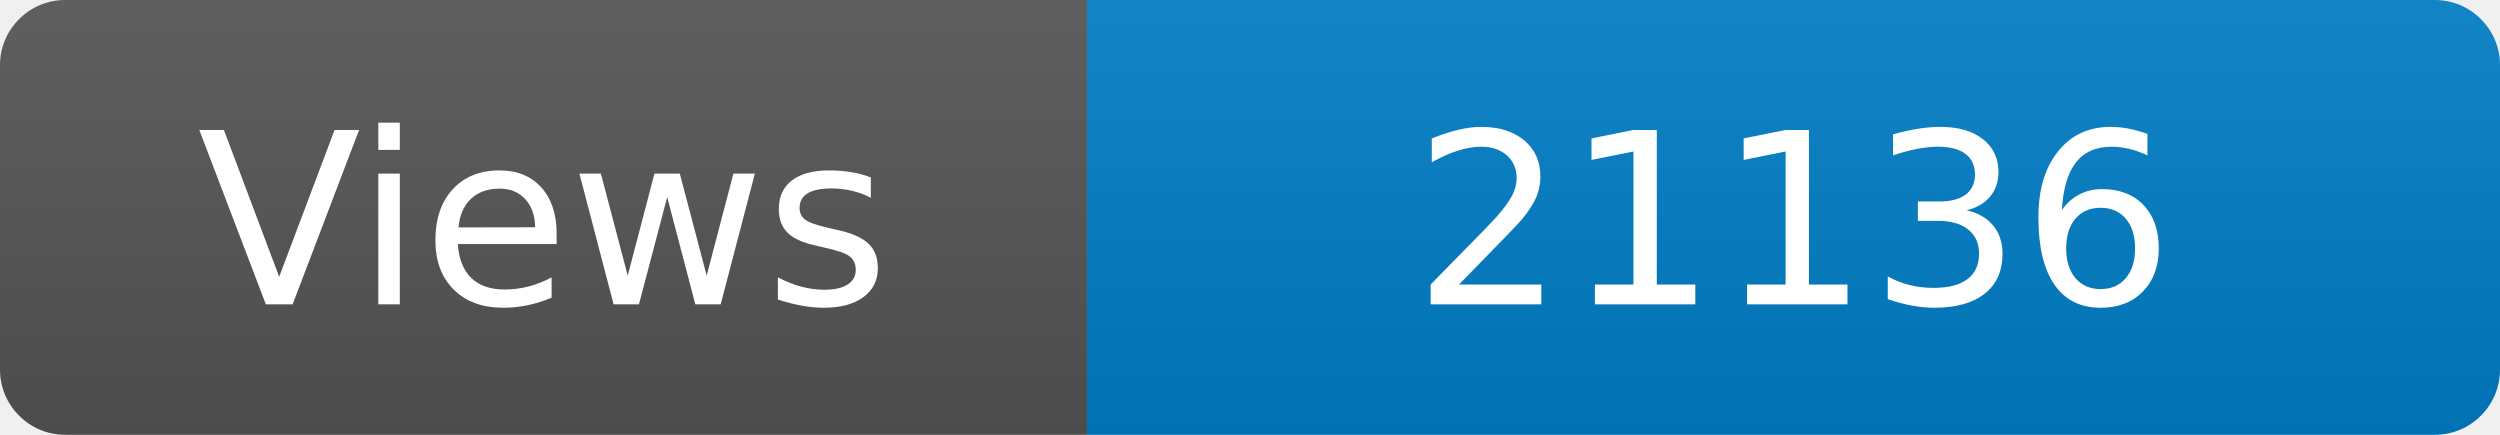
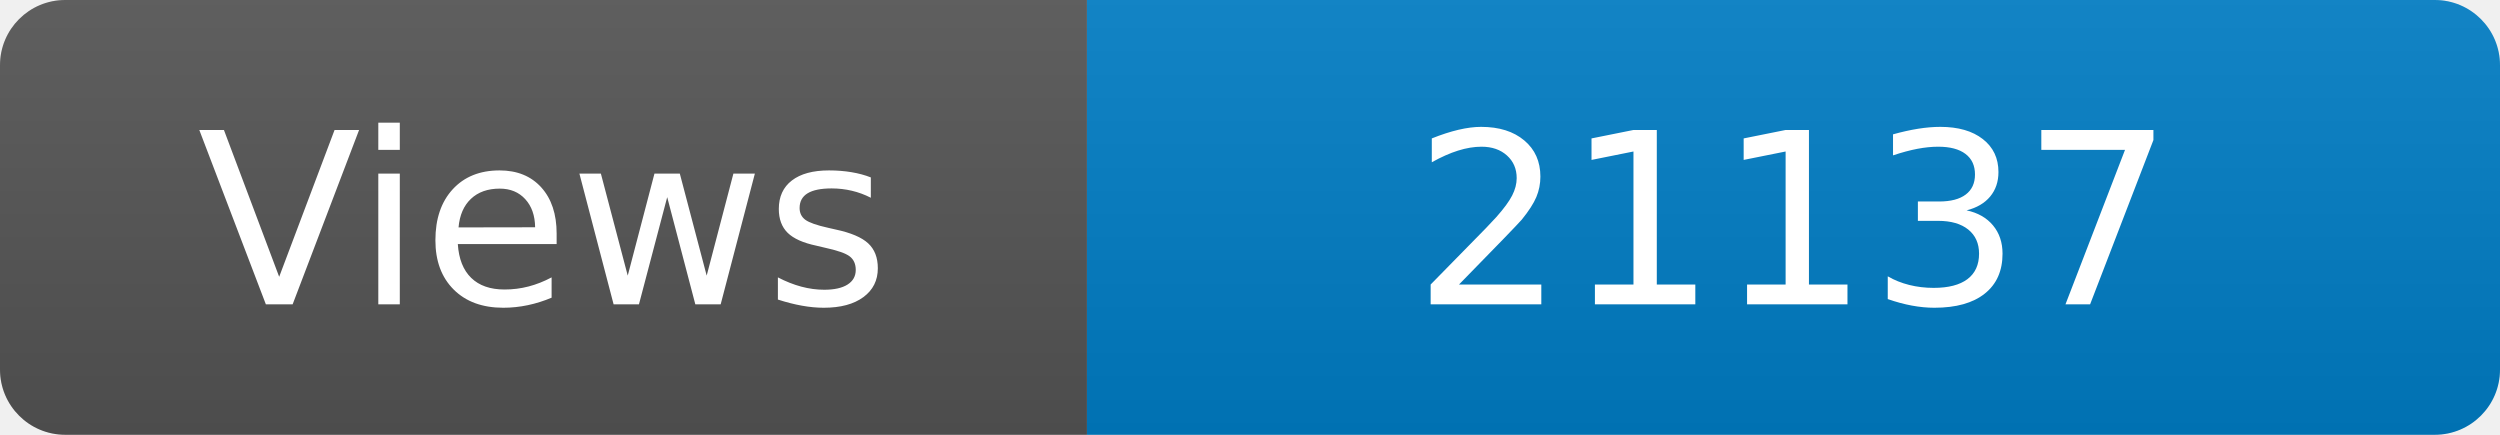
<svg xmlns="http://www.w3.org/2000/svg" width="115" height="20" role="img" aria-label="Maintained?: yes">
  <linearGradient id="s" x2="0" y2="100%">
    <stop offset="0" stop-color="#bbb" stop-opacity=".1" />
    <stop offset="1" stop-opacity=".1" />
  </linearGradient>
  <clipPath id="r">
    <rect width="115" height="20" rx="3" fill="#fff" />
  </clipPath>
  <g clip-path="url(#r)">
    <rect width="50" height="20" fill="#555" />
    <rect x="50" width="160" height="20" fill="#007ec6" />
    <rect width="115" height="20" fill="url(#s)" />
  </g>
  <g fill="#fff" text-anchor="middle" font-family="Verdana,Geneva,DejaVu Sans,sans-serif" font-size="110">
    <text x="250" y="140" transform="scale(.1)" fill="#fff">Views</text>
-     <text x="825" y="140" transform="scale(.1)" fill="#fff">21136</text>
+     <text x="825" y="140" transform="scale(.1)" fill="#fff">21137</text>
  </g>
</svg>
